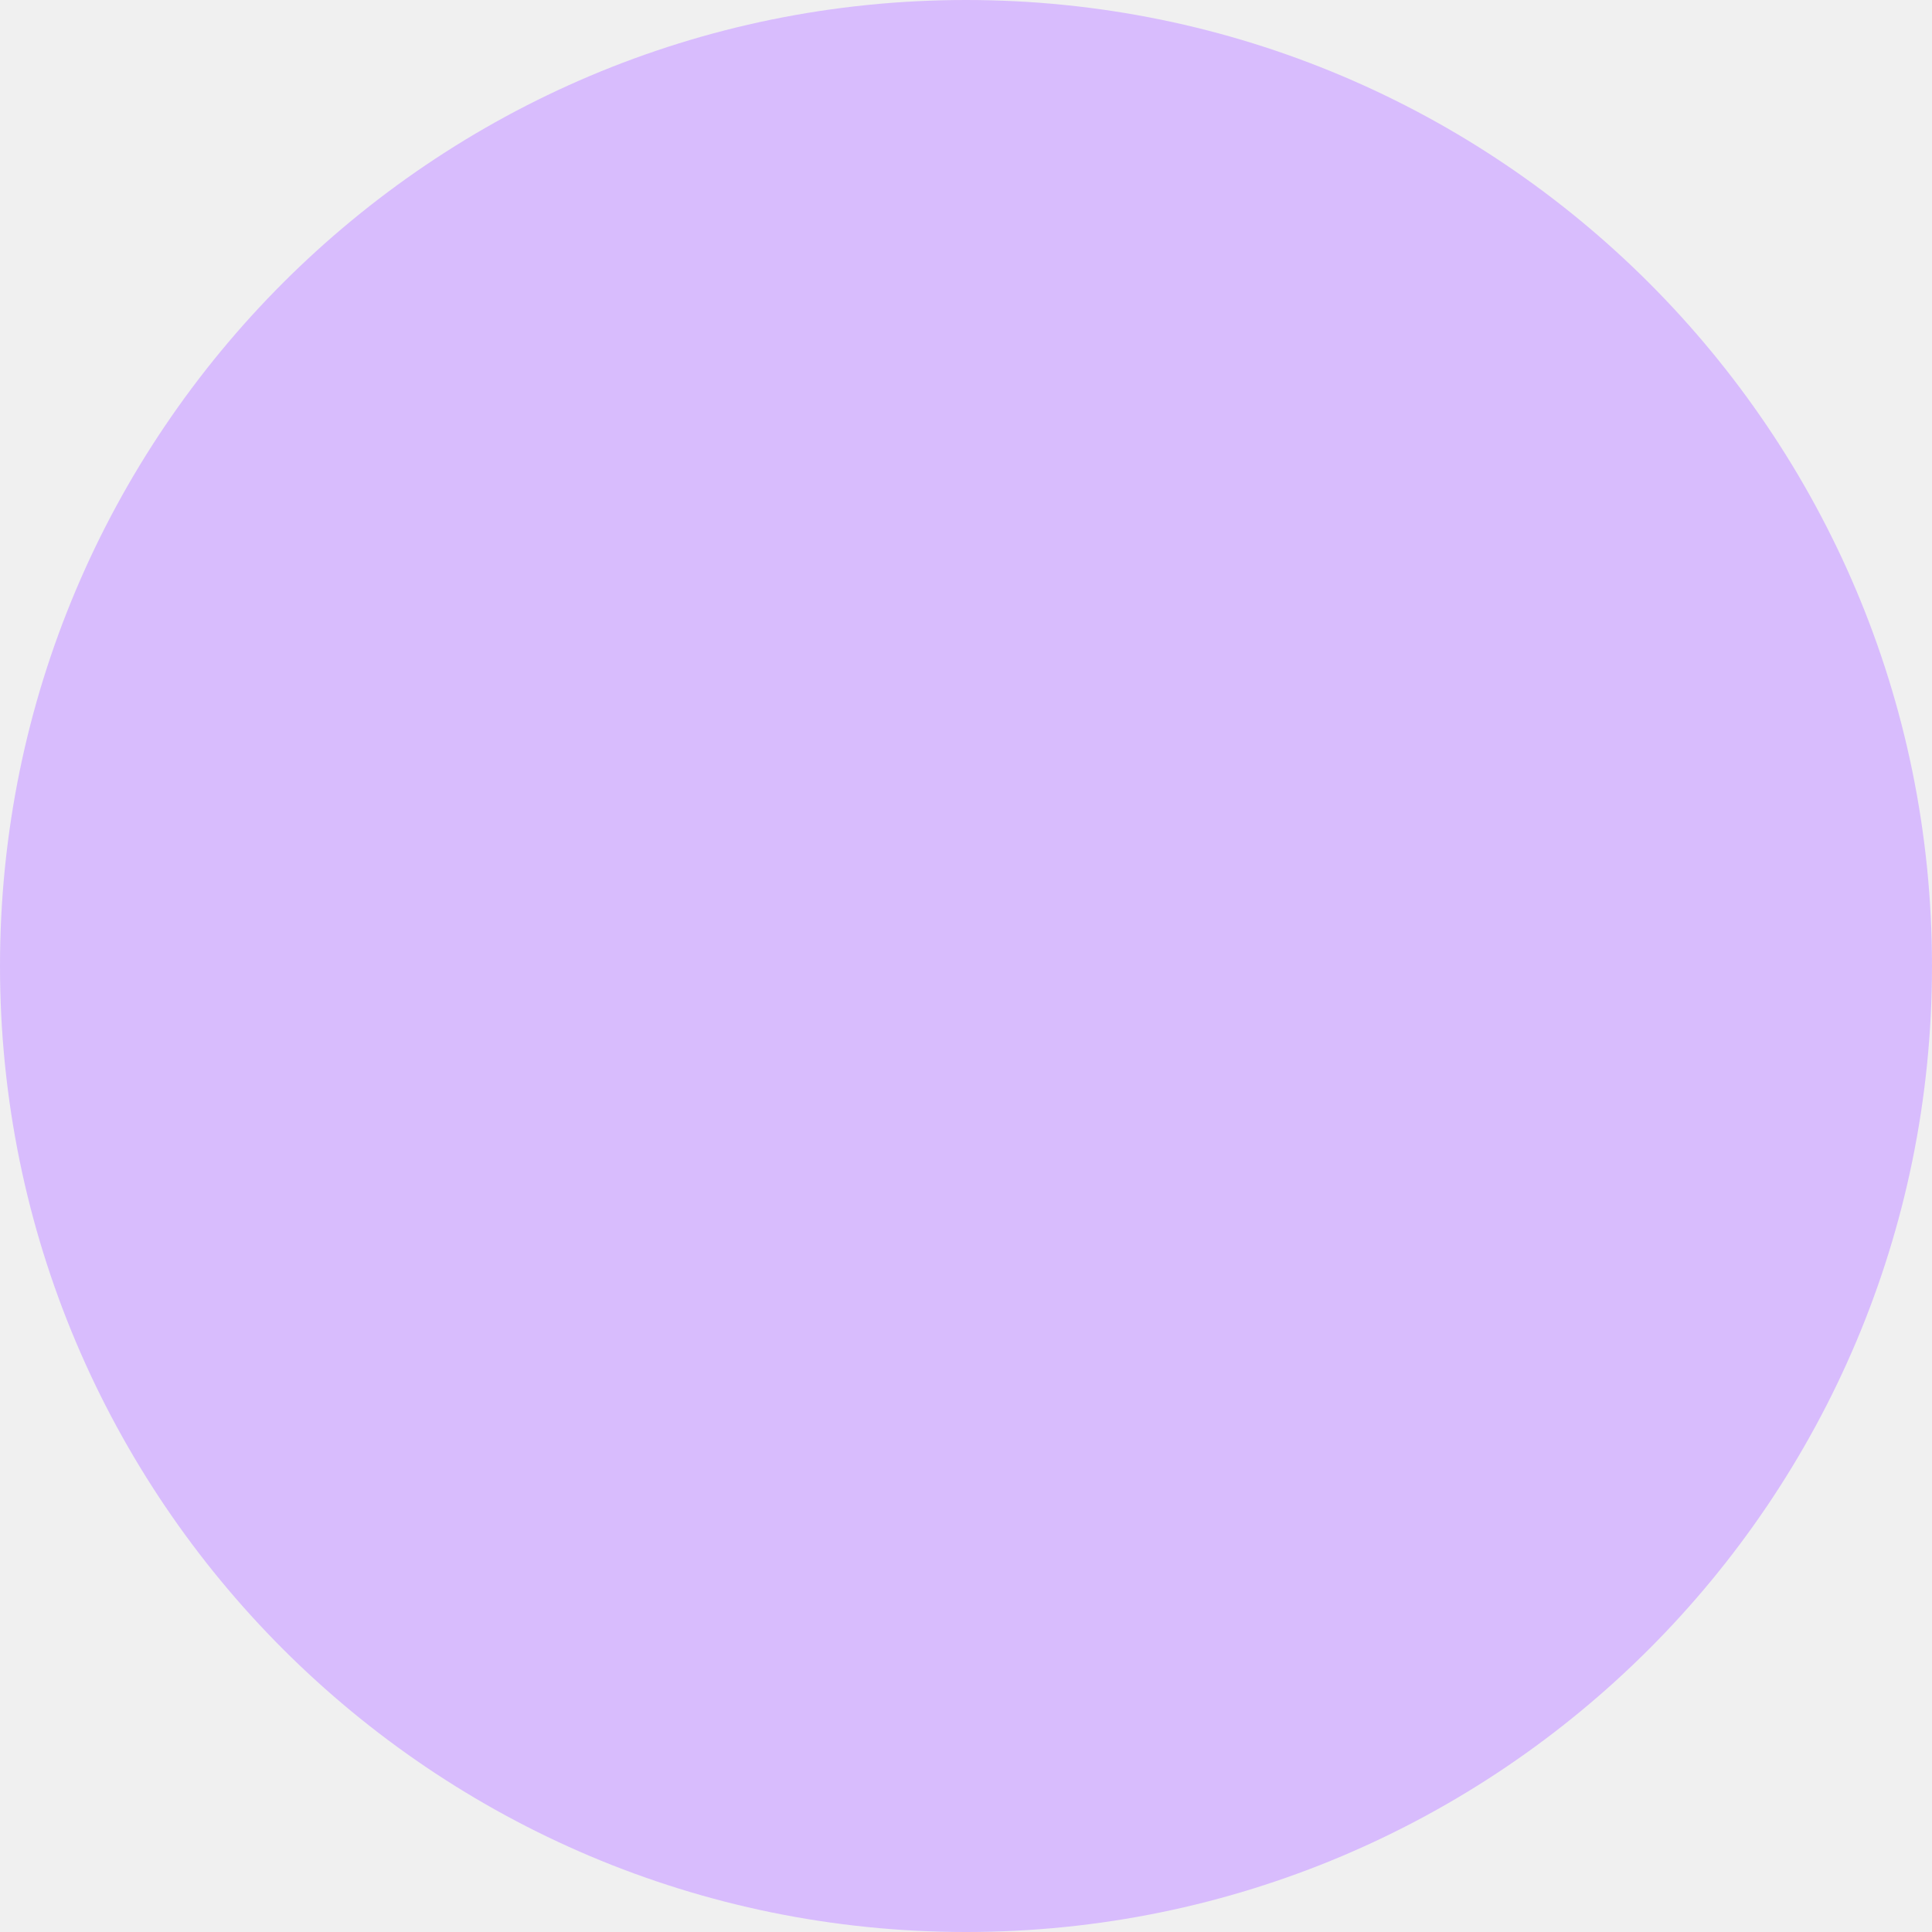
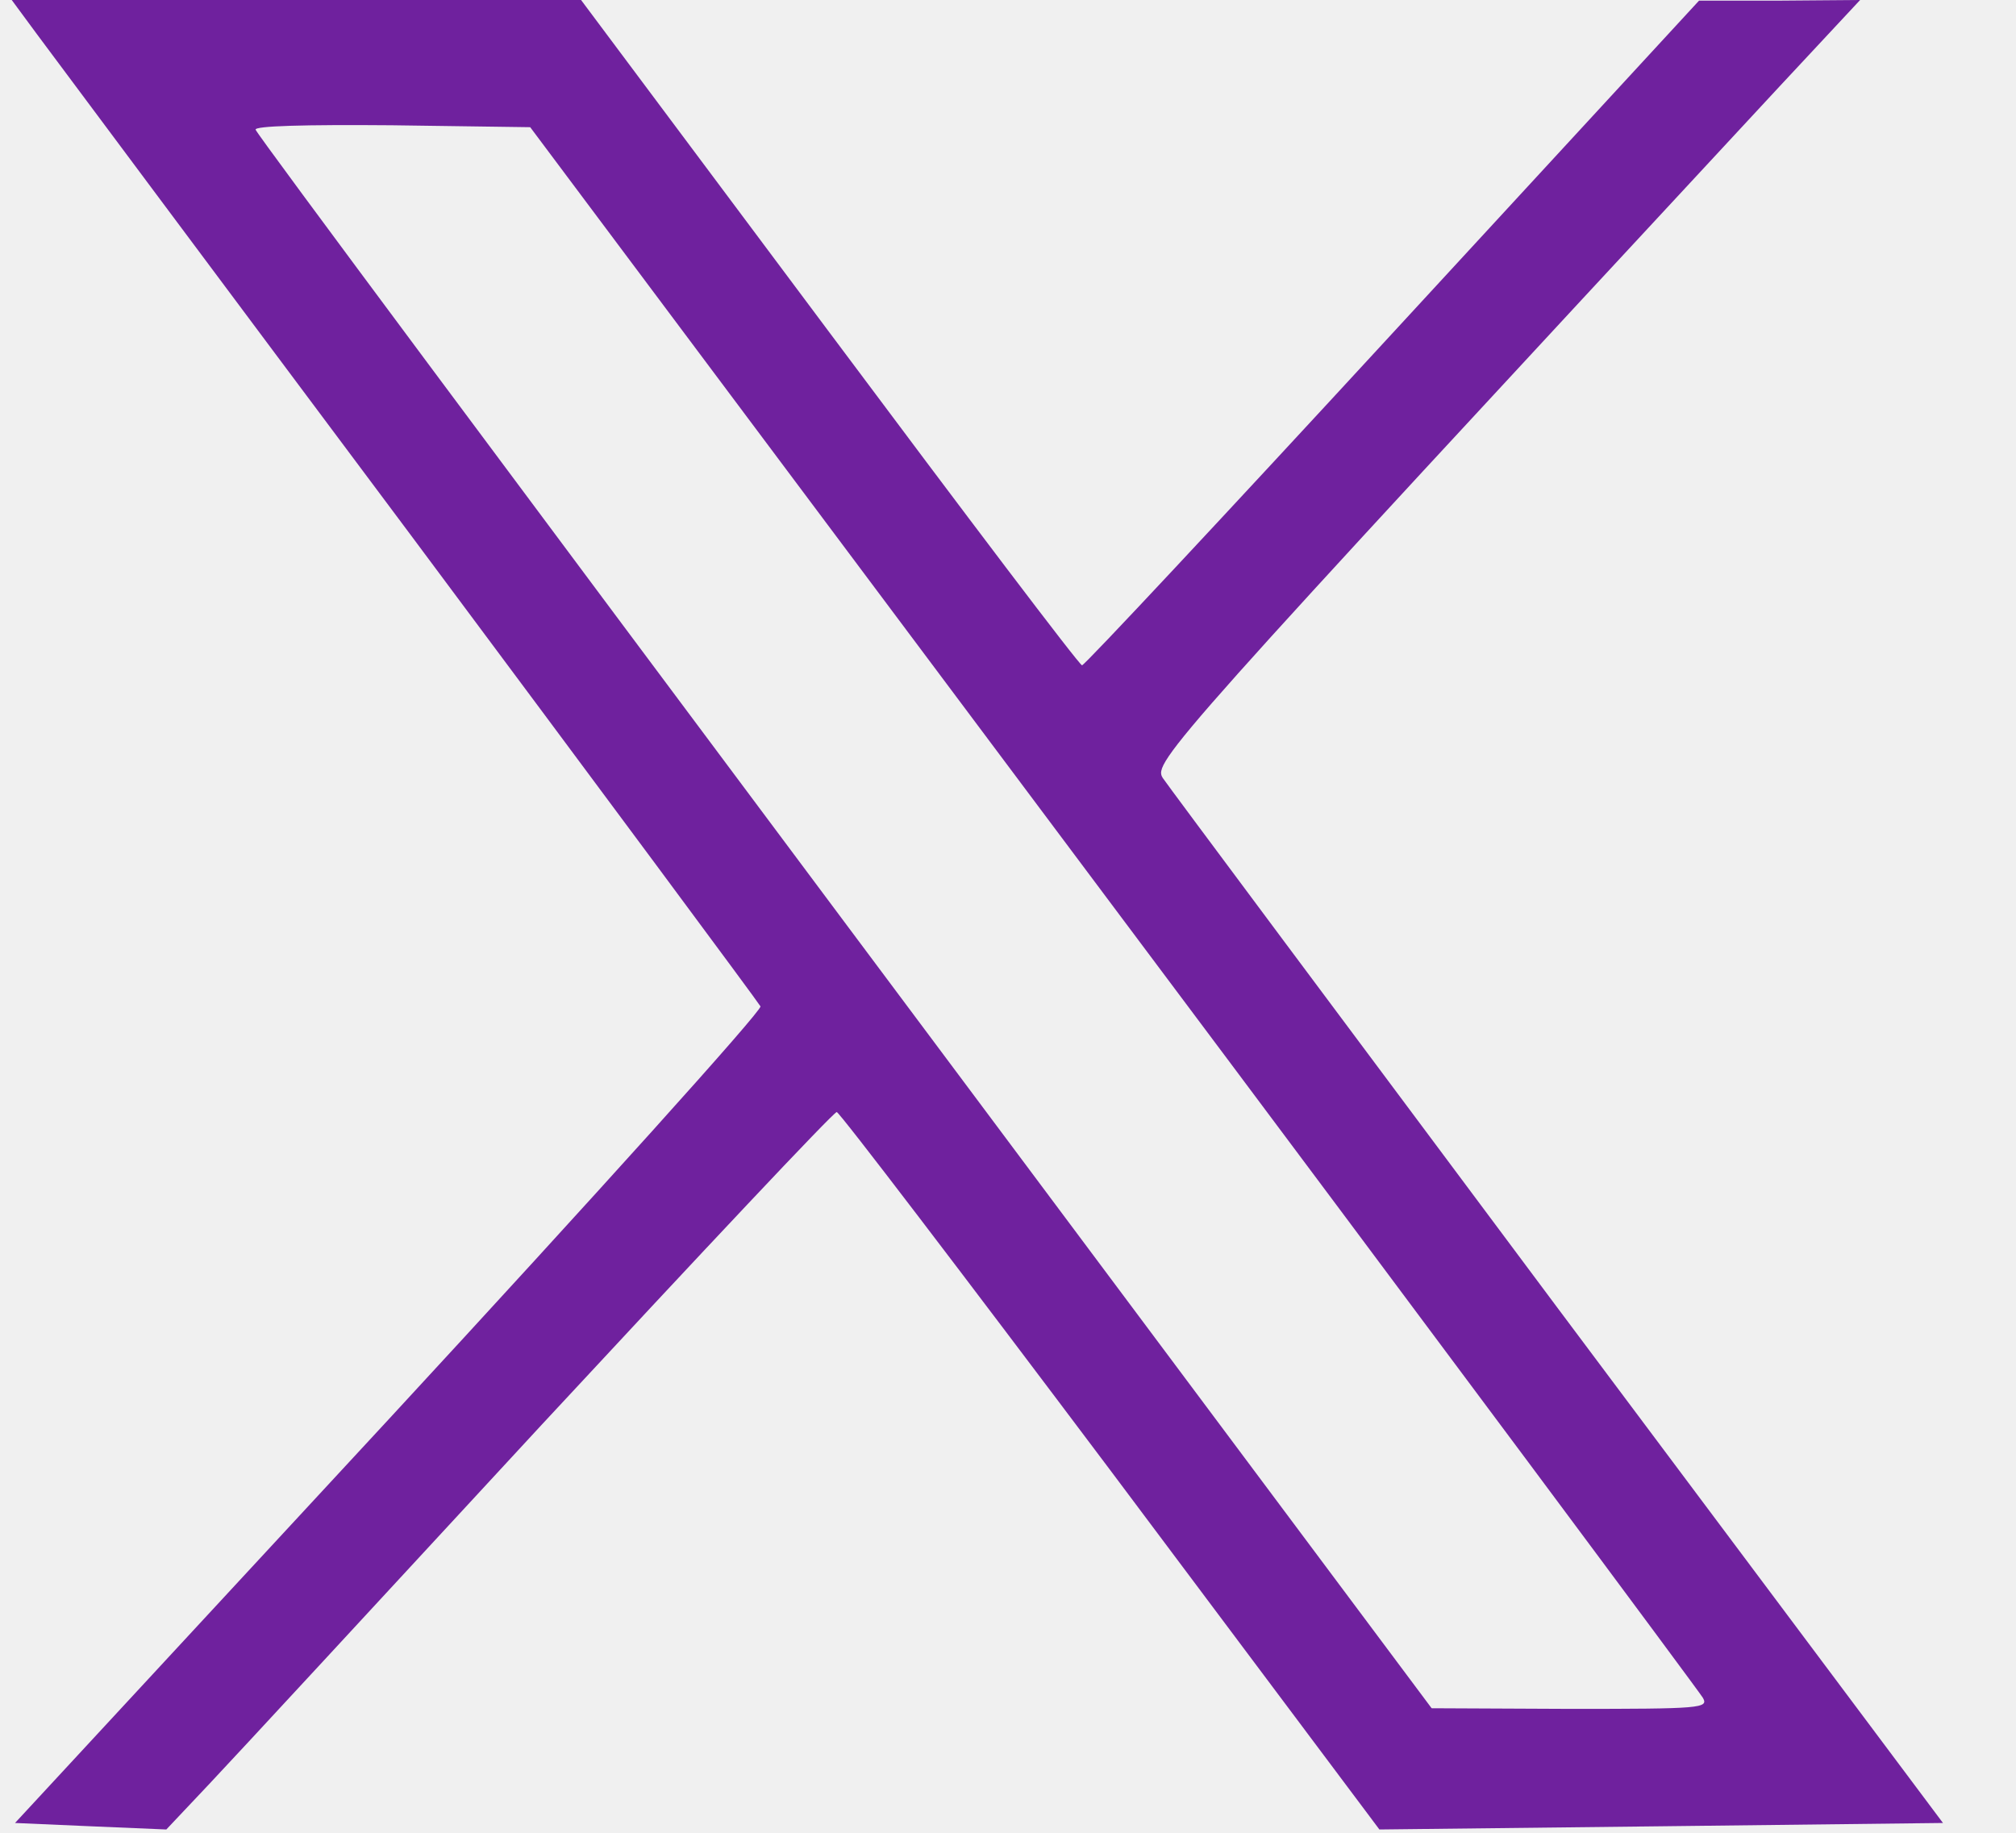
- <svg xmlns="http://www.w3.org/2000/svg" width="40" height="40" viewBox="0 0 40 40" fill="none">
-   <circle cx="20" cy="20" r="20" fill="#D8BCFD" />
+ <svg xmlns="http://www.w3.org/2000/svg" width="22" height="20" viewBox="0 0 22 20" fill="none">
+   <g clip-path="url(#clip0_9200_28018)">
+     <path d="M0.989 19.929L0.164 19.893L4.249 15.48C6.491 13.053 8.313 11.032 8.299 10.982C8.277 10.94 6.555 8.619 4.47 5.822C2.384 3.032 0.555 0.577 0.406 0.377L0.128 0H3.238H6.341L9.053 3.63C10.541 5.623 11.779 7.26 11.808 7.26C11.836 7.26 13.359 5.63 15.195 3.637L18.541 0.007H19.416L20.299 0L19.416 0.947C12.747 8.135 12.576 8.32 12.69 8.491C12.747 8.577 14.69 11.181 16.996 14.271L21.203 19.893L18.128 19.929L15.053 19.964L12.121 16.05C10.505 13.9 9.16 12.135 9.131 12.135C9.096 12.135 7.651 13.673 5.907 15.552C4.171 17.431 2.541 19.196 2.285 19.466L1.815 19.964L0.989 19.929ZM18.583 18.527C18.541 18.456 15.651 14.569 12.149 9.893L5.786 1.388L4.277 1.367C3.324 1.359 2.768 1.374 2.79 1.416C2.797 1.459 5.694 5.345 9.217 10.064L15.623 18.641L17.139 18.648C18.562 18.648 18.648 18.641 18.583 18.527Z" fill="#6F219E" />
+   </g>
+   <defs>
+     <clipPath id="clip0_9200_28018">
+       <rect width="21.352" height="20" fill="white" />
+     </clipPath>
+   </defs>
</svg>
